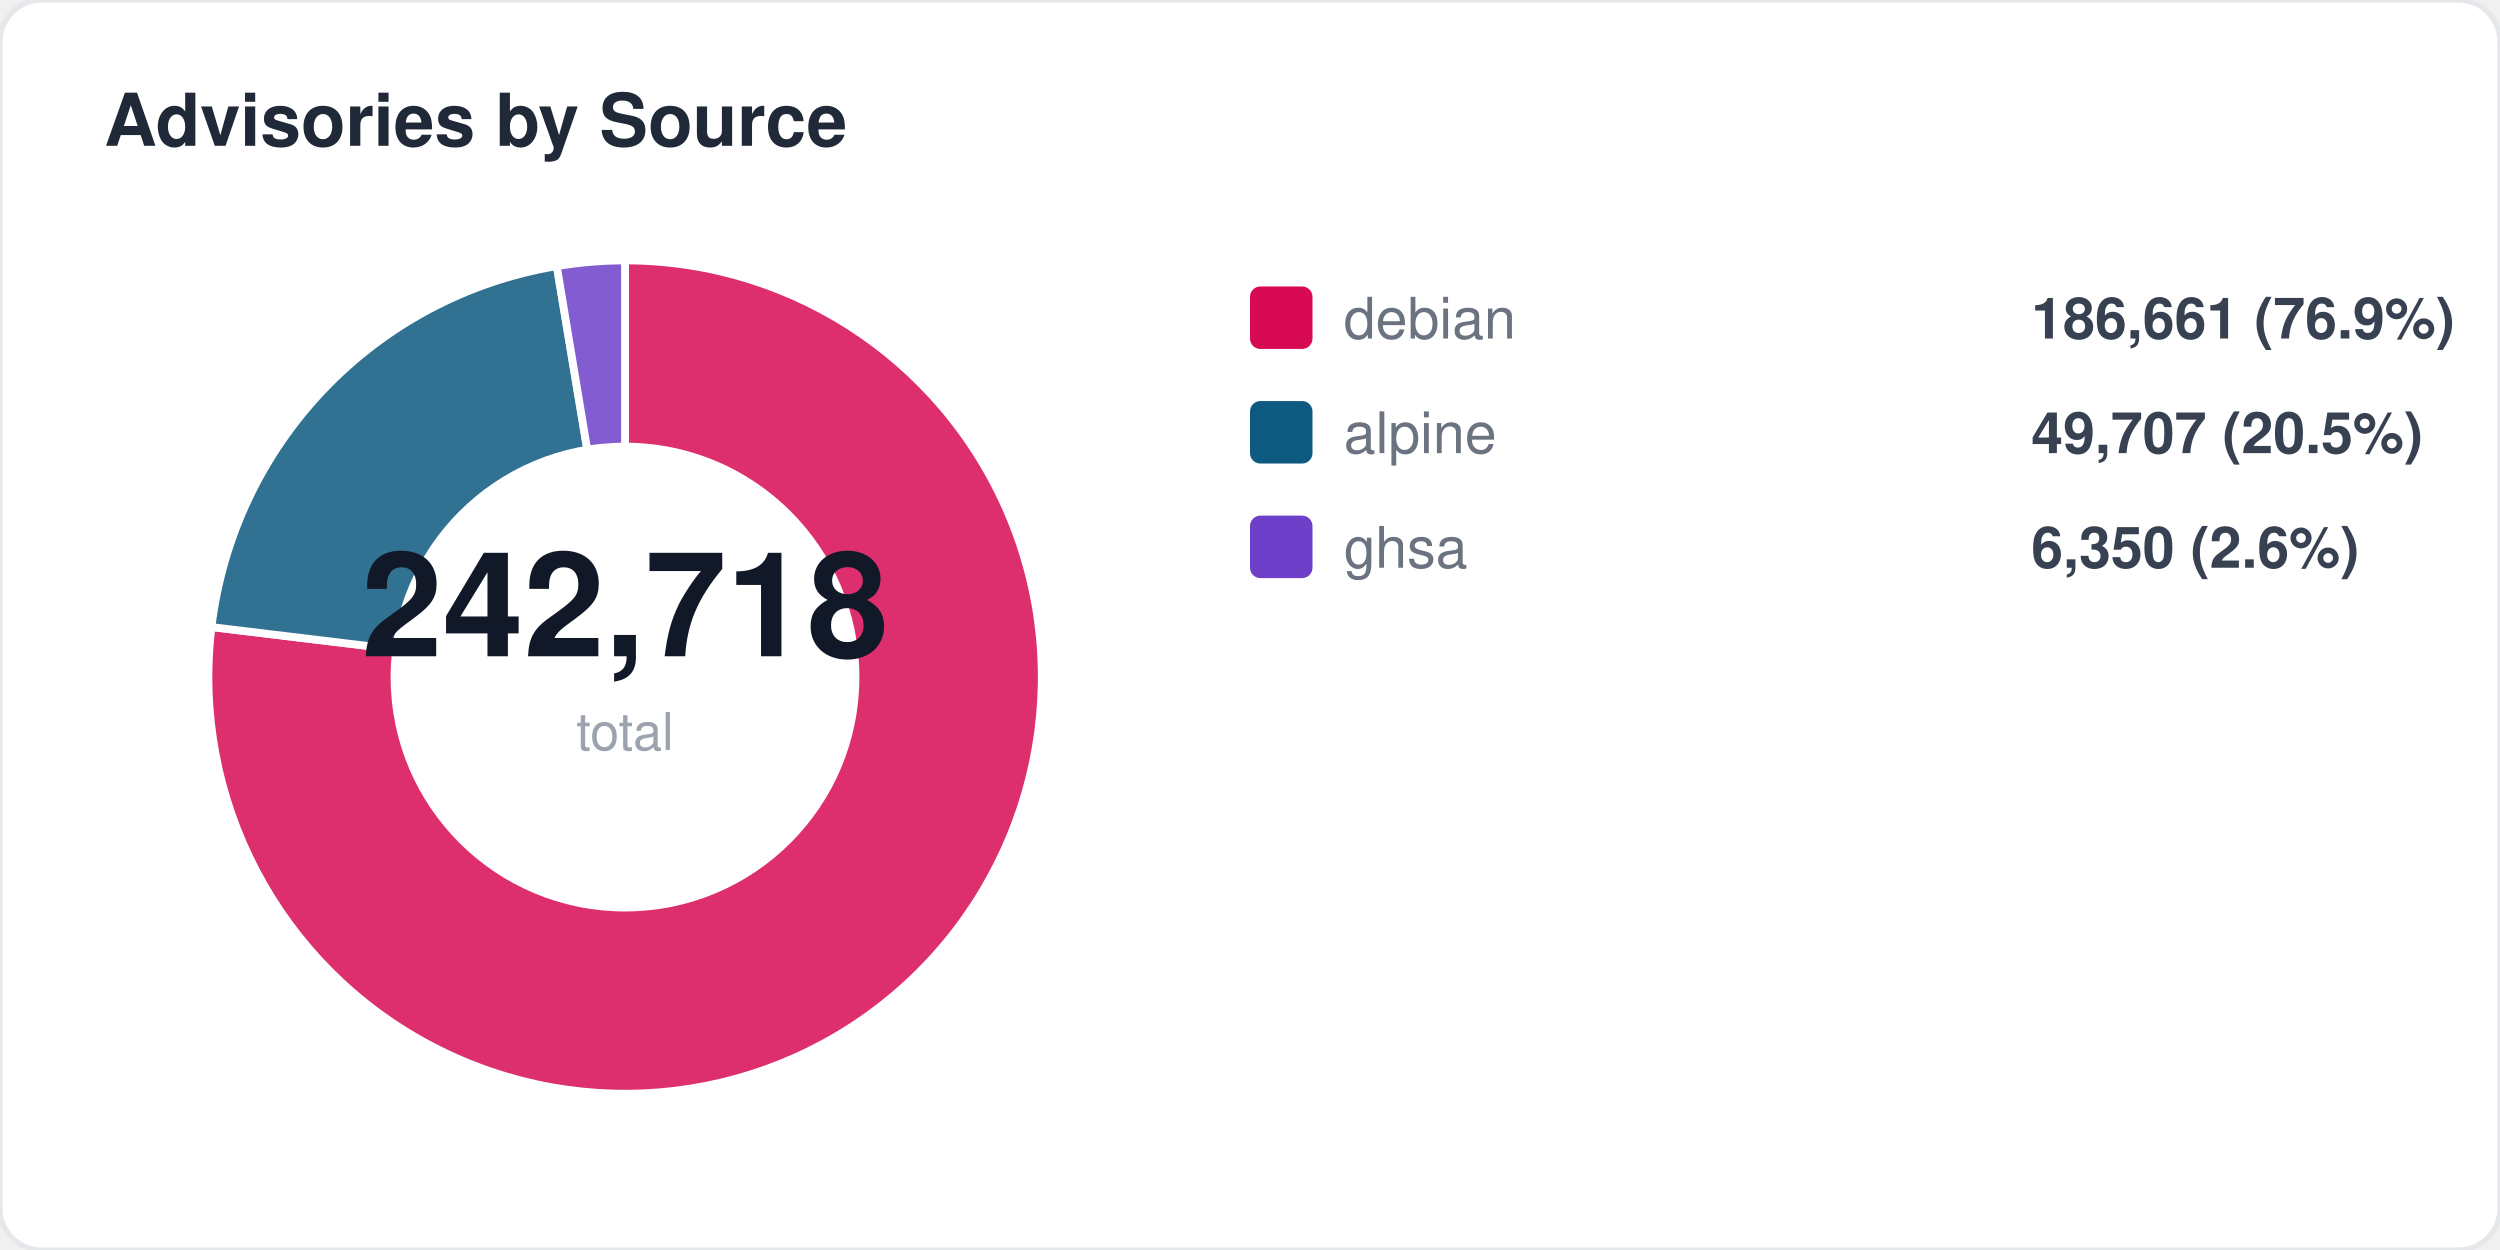
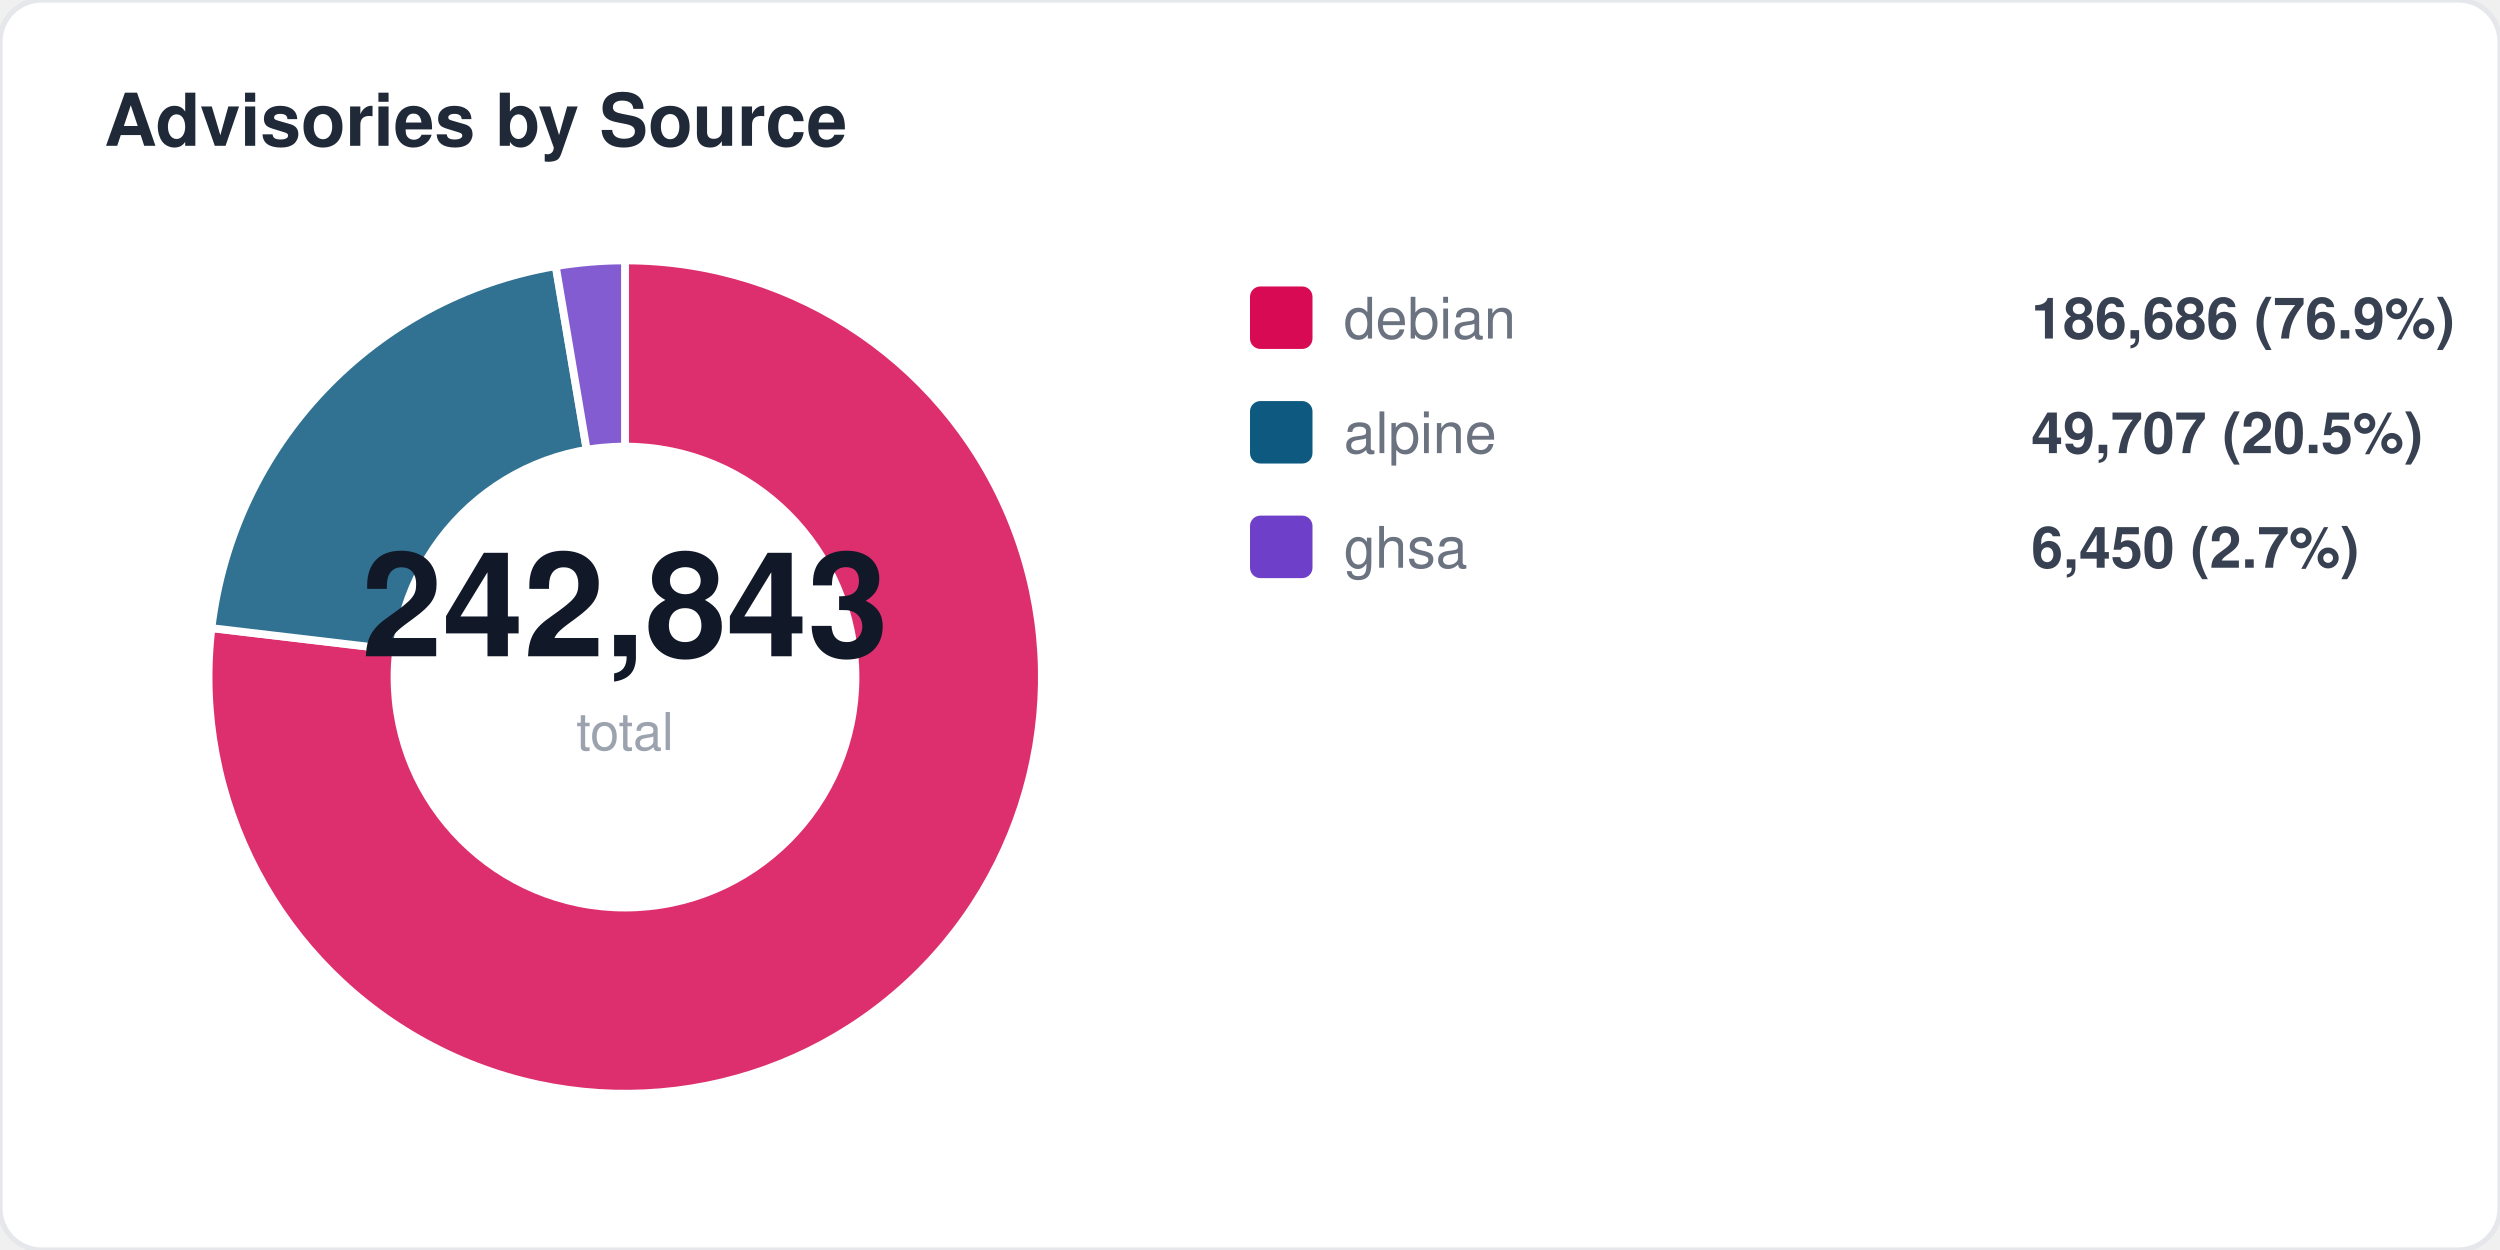
<svg xmlns="http://www.w3.org/2000/svg" width="480" height="240" viewBox="0 0 480 240" fill="none">
  <style>
  text { font-family: -apple-system, BlinkMacSystemFont, "Segoe UI", Helvetica, Arial, sans-serif; }
  .title { font-size: 14px; font-weight: 700; fill: #1f2937; }
  .label { font-size: 11px; fill: #6b7280; }
  .value { font-size: 11px; font-weight: 600; fill: #374151; }
  .big-number { font-size: 28px; font-weight: 800; fill: #111827; }
  .sub { font-size: 10px; fill: #9ca3af; }
</style>
  <rect width="480" height="240" rx="8" fill="#ffffff" stroke="#e5e7eb" stroke-width="1" />
  <text x="20" y="28" class="title">Advisories by Source</text>
-   <path d="M 120 130 L 120.0 50.0 A 80 80 0 1 1 40.6 120.4 Z" fill="#d70a53" opacity="0.85" stroke="#fff" stroke-width="1.5" />
-   <path d="M 120 130 L 40.6 120.4 A 80 80 0 0 1 106.9 51.1 Z" fill="#0d597f" opacity="0.85" stroke="#fff" stroke-width="1.5" />
-   <path d="M 120 130 L 106.9 51.1 A 80 80 0 0 1 120.0 50.0 Z" fill="#6e40c9" opacity="0.85" stroke="#fff" stroke-width="1.5" />
+   <path d="M 120 130 L 120.0 50.0 A 80 80 0 1 1 40.6 120.6 Z" fill="#d70a53" opacity="0.85" stroke="#fff" stroke-width="1.5" />
+   <path d="M 120 130 L 40.6 120.6 A 80 80 0 0 1 106.7 51.1 Z" fill="#0d597f" opacity="0.85" stroke="#fff" stroke-width="1.5" />
+   <path d="M 120 130 L 106.7 51.1 A 80 80 0 0 1 120.0 50.0 Z" fill="#6e40c9" opacity="0.85" stroke="#fff" stroke-width="1.5" />
  <circle cx="120" cy="130" r="45" fill="#ffffff" />
-   <text x="120" y="126" text-anchor="middle" class="big-number">242,718</text>
+   <text x="120" y="126" text-anchor="middle" class="big-number">242,843</text>
  <text x="120" y="144" text-anchor="middle" class="sub">total</text>
  <rect x="240" y="55" width="12" height="12" rx="2" fill="#d70a53" />
  <text x="258" y="65" class="label">debian</text>
-   <text x="390" y="65" class="value">186,661 (76.9%)</text>
+   <text x="390" y="65" class="value">186,686 (76.9%)</text>
  <rect x="240" y="77" width="12" height="12" rx="2" fill="#0d597f" />
  <text x="258" y="87" class="label">alpine</text>
  <text x="390" y="87" class="value">49,707 (20.5%)</text>
  <rect x="240" y="99" width="12" height="12" rx="2" fill="#6e40c9" />
  <text x="258" y="109" class="label">ghsa</text>
-   <text x="390" y="109" class="value">6,350 (2.6%)</text>
+   <text x="390" y="109" class="value">6,450 (2.7%)</text>
</svg>
